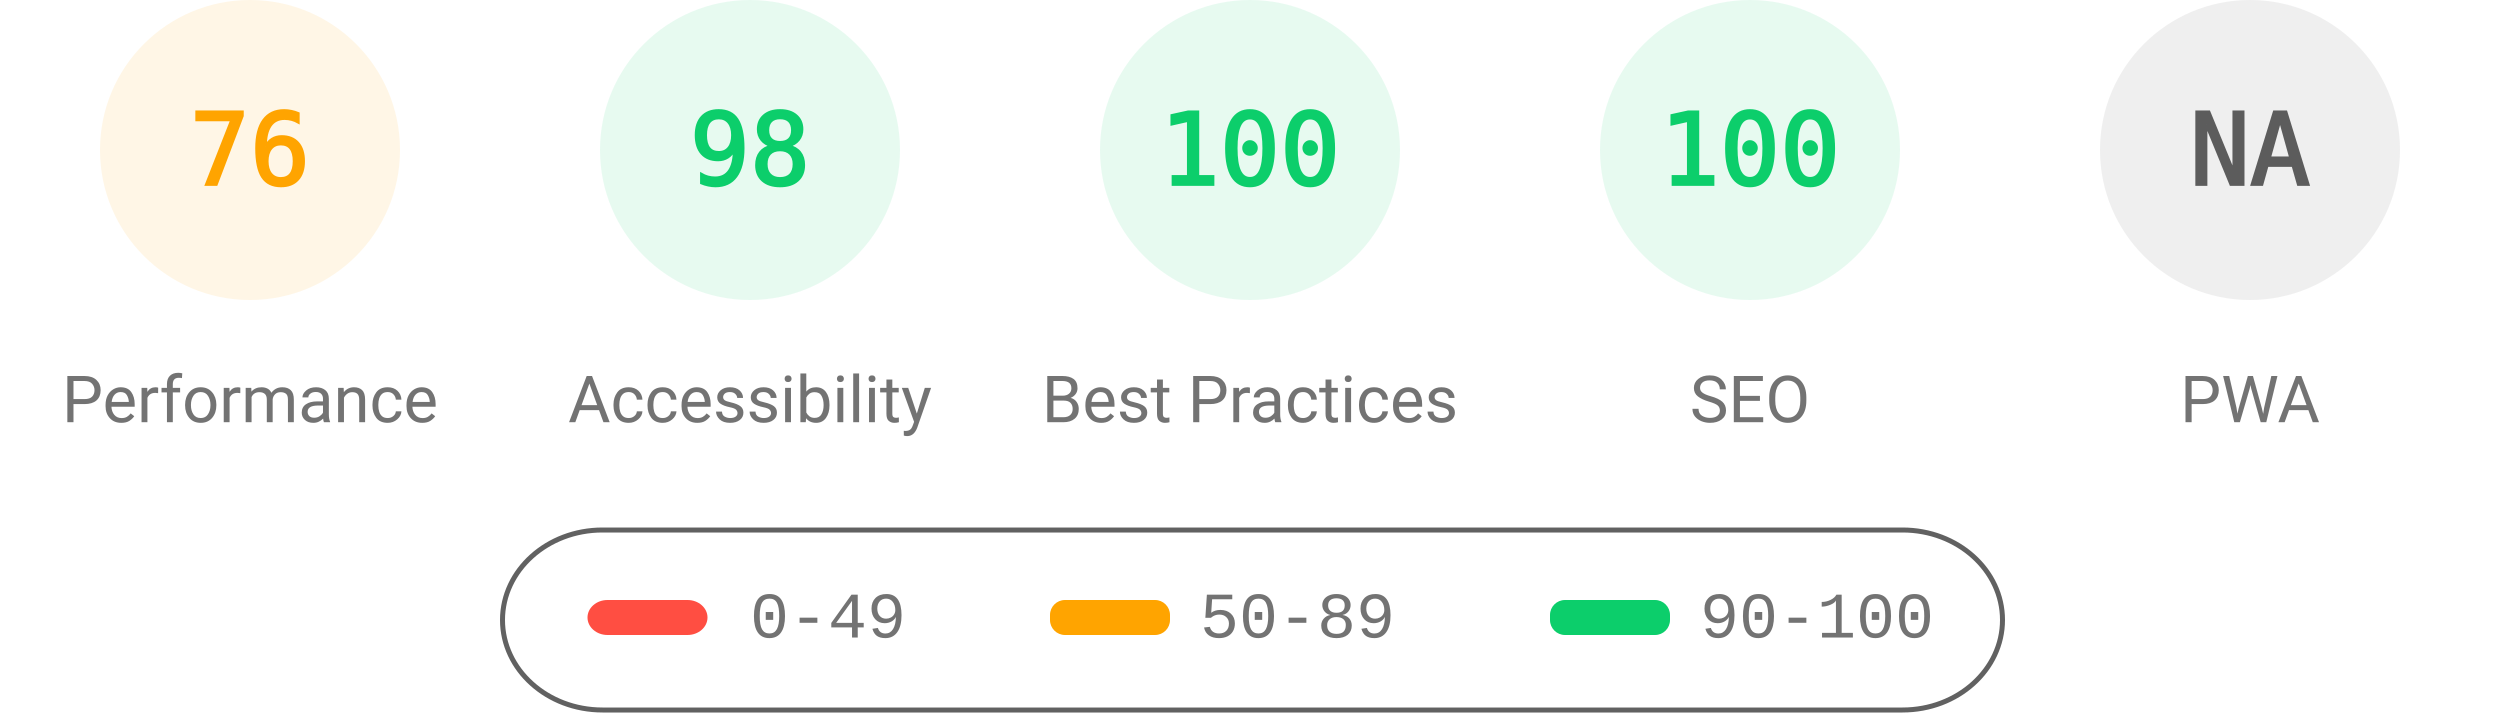
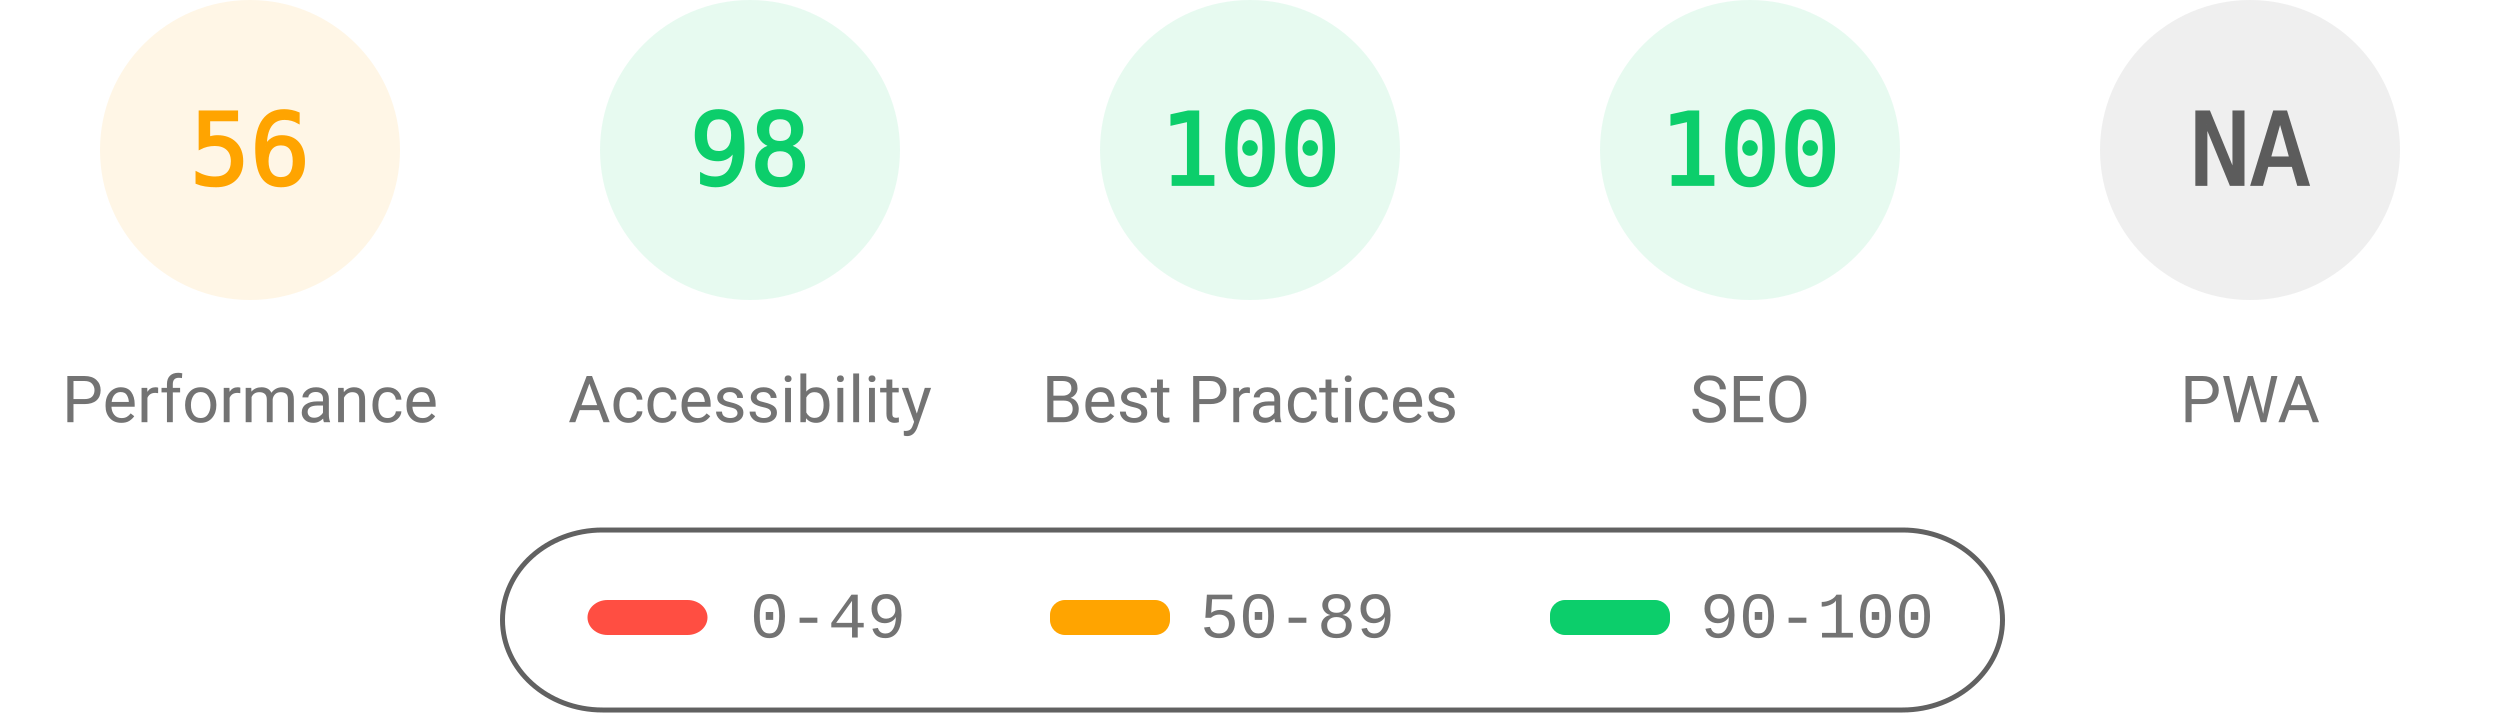
<svg xmlns="http://www.w3.org/2000/svg" fill="none" width="1000" height="285">
  <style>.gauge-base{opacity:.1}.gauge-arc{fill:none;animation-delay:250ms;stroke-linecap:round;transform:rotate(-90deg);transform-origin:100px 60px;animation:load-gauge 1s ease forwards}.guage-text{font-size:40px;font-family:monospace;text-align:center}.guage-red{color:#ff4e42;fill:#ff4e42;stroke:#ff4e42}.guage-orange{color:#ffa400;fill:#ffa400;stroke:#ffa400}.guage-green{color:#0cce6b;fill:#0cce6b;stroke:#0cce6b}.guage-undefined{color:#5c5c5c;fill:#5c5c5c;stroke:#5c5c5c}.guage-title{color:#737373;fill:#737373;stroke:none;font-size:26px;line-height:26px;font-family:Roboto,Halvetica,Arial,sans-serif}@keyframes load-gauge{from{stroke-dasharray:0 352.858}}</style>
  <svg class="guage-div guage-perf guage-orange" viewBox="0 0 200 200" width="200" height="200">
    <circle class="gauge-base" r="56" cx="100" cy="60" stroke-width="8" />
-     <circle class="gauge-arc guage-arc-1" r="56" cx="100" cy="60" stroke-width="8" style="stroke-dasharray:267.412,351.858" />
-     <text class="guage-text" x="100" y="60" alignment-baseline="central" dominant-baseline="central" text-anchor="middle">76</text>
+     <circle class="gauge-arc guage-arc-1" r="56" cx="100" cy="60" stroke-width="8" style="stroke-dasharray:197.04,351.858" />
+     <text class="guage-text" x="100" y="60" alignment-baseline="central" dominant-baseline="central" text-anchor="middle">56</text>
    <text class="guage-title" x="100" y="160" alignment-baseline="central" dominant-baseline="central" text-anchor="middle">Performance</text>
  </svg>
  <svg class="guage-div guage-acc guage-green" viewBox="0 0 200 200" width="200" height="200" x="200">
    <circle class="gauge-base" r="56" cx="100" cy="60" stroke-width="8" />
    <circle class="gauge-arc guage-arc-2" r="56" cx="100" cy="60" stroke-width="8" style="stroke-dasharray:344.821,351.858" />
    <text class="guage-text" x="100" y="60" alignment-baseline="central" dominant-baseline="central" text-anchor="middle">98</text>
    <text class="guage-title" x="100" y="160" alignment-baseline="central" dominant-baseline="central" text-anchor="middle">Accessibility</text>
  </svg>
  <svg class="guage-div guage-best guage-green" viewBox="0 0 200 200" width="200" height="200" x="400">
    <circle class="gauge-base" r="56" cx="100" cy="60" stroke-width="8" />
    <circle class="gauge-arc guage-arc-3" r="56" cx="100" cy="60" stroke-width="8" style="stroke-dasharray:351.858,351.858" />
    <text class="guage-text" x="100" y="60" alignment-baseline="central" dominant-baseline="central" text-anchor="middle">100</text>
    <text class="guage-title" x="100" y="160" alignment-baseline="central" dominant-baseline="central" text-anchor="middle">Best Practices</text>
  </svg>
  <svg class="guage-div guage-seo guage-green" viewBox="0 0 200 200" width="200" height="200" x="600">
    <circle class="gauge-base" r="56" cx="100" cy="60" stroke-width="8" />
    <circle class="gauge-arc guage-arc-4" r="56" cx="100" cy="60" stroke-width="8" style="stroke-dasharray:351.858,351.858" />
    <text class="guage-text" x="100" y="60" alignment-baseline="central" dominant-baseline="central" text-anchor="middle">100</text>
    <text class="guage-title" x="100" y="160" alignment-baseline="central" dominant-baseline="central" text-anchor="middle">SEO</text>
  </svg>
  <svg class="guage-div guage-pwa guage-undefined" viewBox="0 0 200 200" width="200" height="200" x="800">
    <circle class="gauge-base" r="56" cx="100" cy="60" stroke-width="8" />
    <circle class="gauge-arc guage-arc-4" r="56" cx="100" cy="60" stroke-width="8" style="stroke-dasharray:351.858,351.858" />
    <text class="guage-text" x="100" y="60" alignment-baseline="central" dominant-baseline="central" text-anchor="middle">NA</text>
    <text class="guage-title" x="100" y="160" alignment-baseline="central" dominant-baseline="central" text-anchor="middle">PWA</text>
  </svg>
  <svg width="604" height="76" x="200" y="210">
    <path fill="none" id="canvas_background" d="M-1-1h604v80H-1z" />
    <rect fill-opacity="0" stroke="#616161" stroke-width="2" rx="40" id="svg_2" height="72" width="600" y="2" x="1" fill="#000" />
    <rect stroke="#000" rx="8" id="svg_3" height="14" width="48" y="30" x="35" stroke-opacity="null" stroke-width="0" fill="#ff4e42" />
    <rect stroke="#000" rx="6" id="svg_4" height="14" width="48" y="30" x="220" stroke-opacity="null" stroke-width="0" fill="#ffa400" />
    <rect stroke="#000" rx="6" id="svg_5" height="14" width="48" y="30" x="420" stroke-opacity="null" stroke-width="0" fill="#0cce6b" />
    <text xml:space="preserve" text-anchor="start" font-family="'Courier New', Courier, monospace" font-size="26" id="svg_6" y="45" x="100" stroke-opacity="null" stroke-width="0" stroke="#000" fill="#737373">0-49</text>
    <text xml:space="preserve" text-anchor="start" font-family="'Courier New', Courier, monospace" font-size="26" id="svg_7" y="45" x="280" stroke-opacity="null" stroke-width="0" stroke="#000" fill="#737373">50-89</text>
    <text xml:space="preserve" text-anchor="start" font-family="'Courier New', Courier, monospace" font-size="26" id="svg_8" y="45" x="480" stroke-opacity="null" stroke-width="0" stroke="#000" fill="#737373">90-100</text>
  </svg>
</svg>
